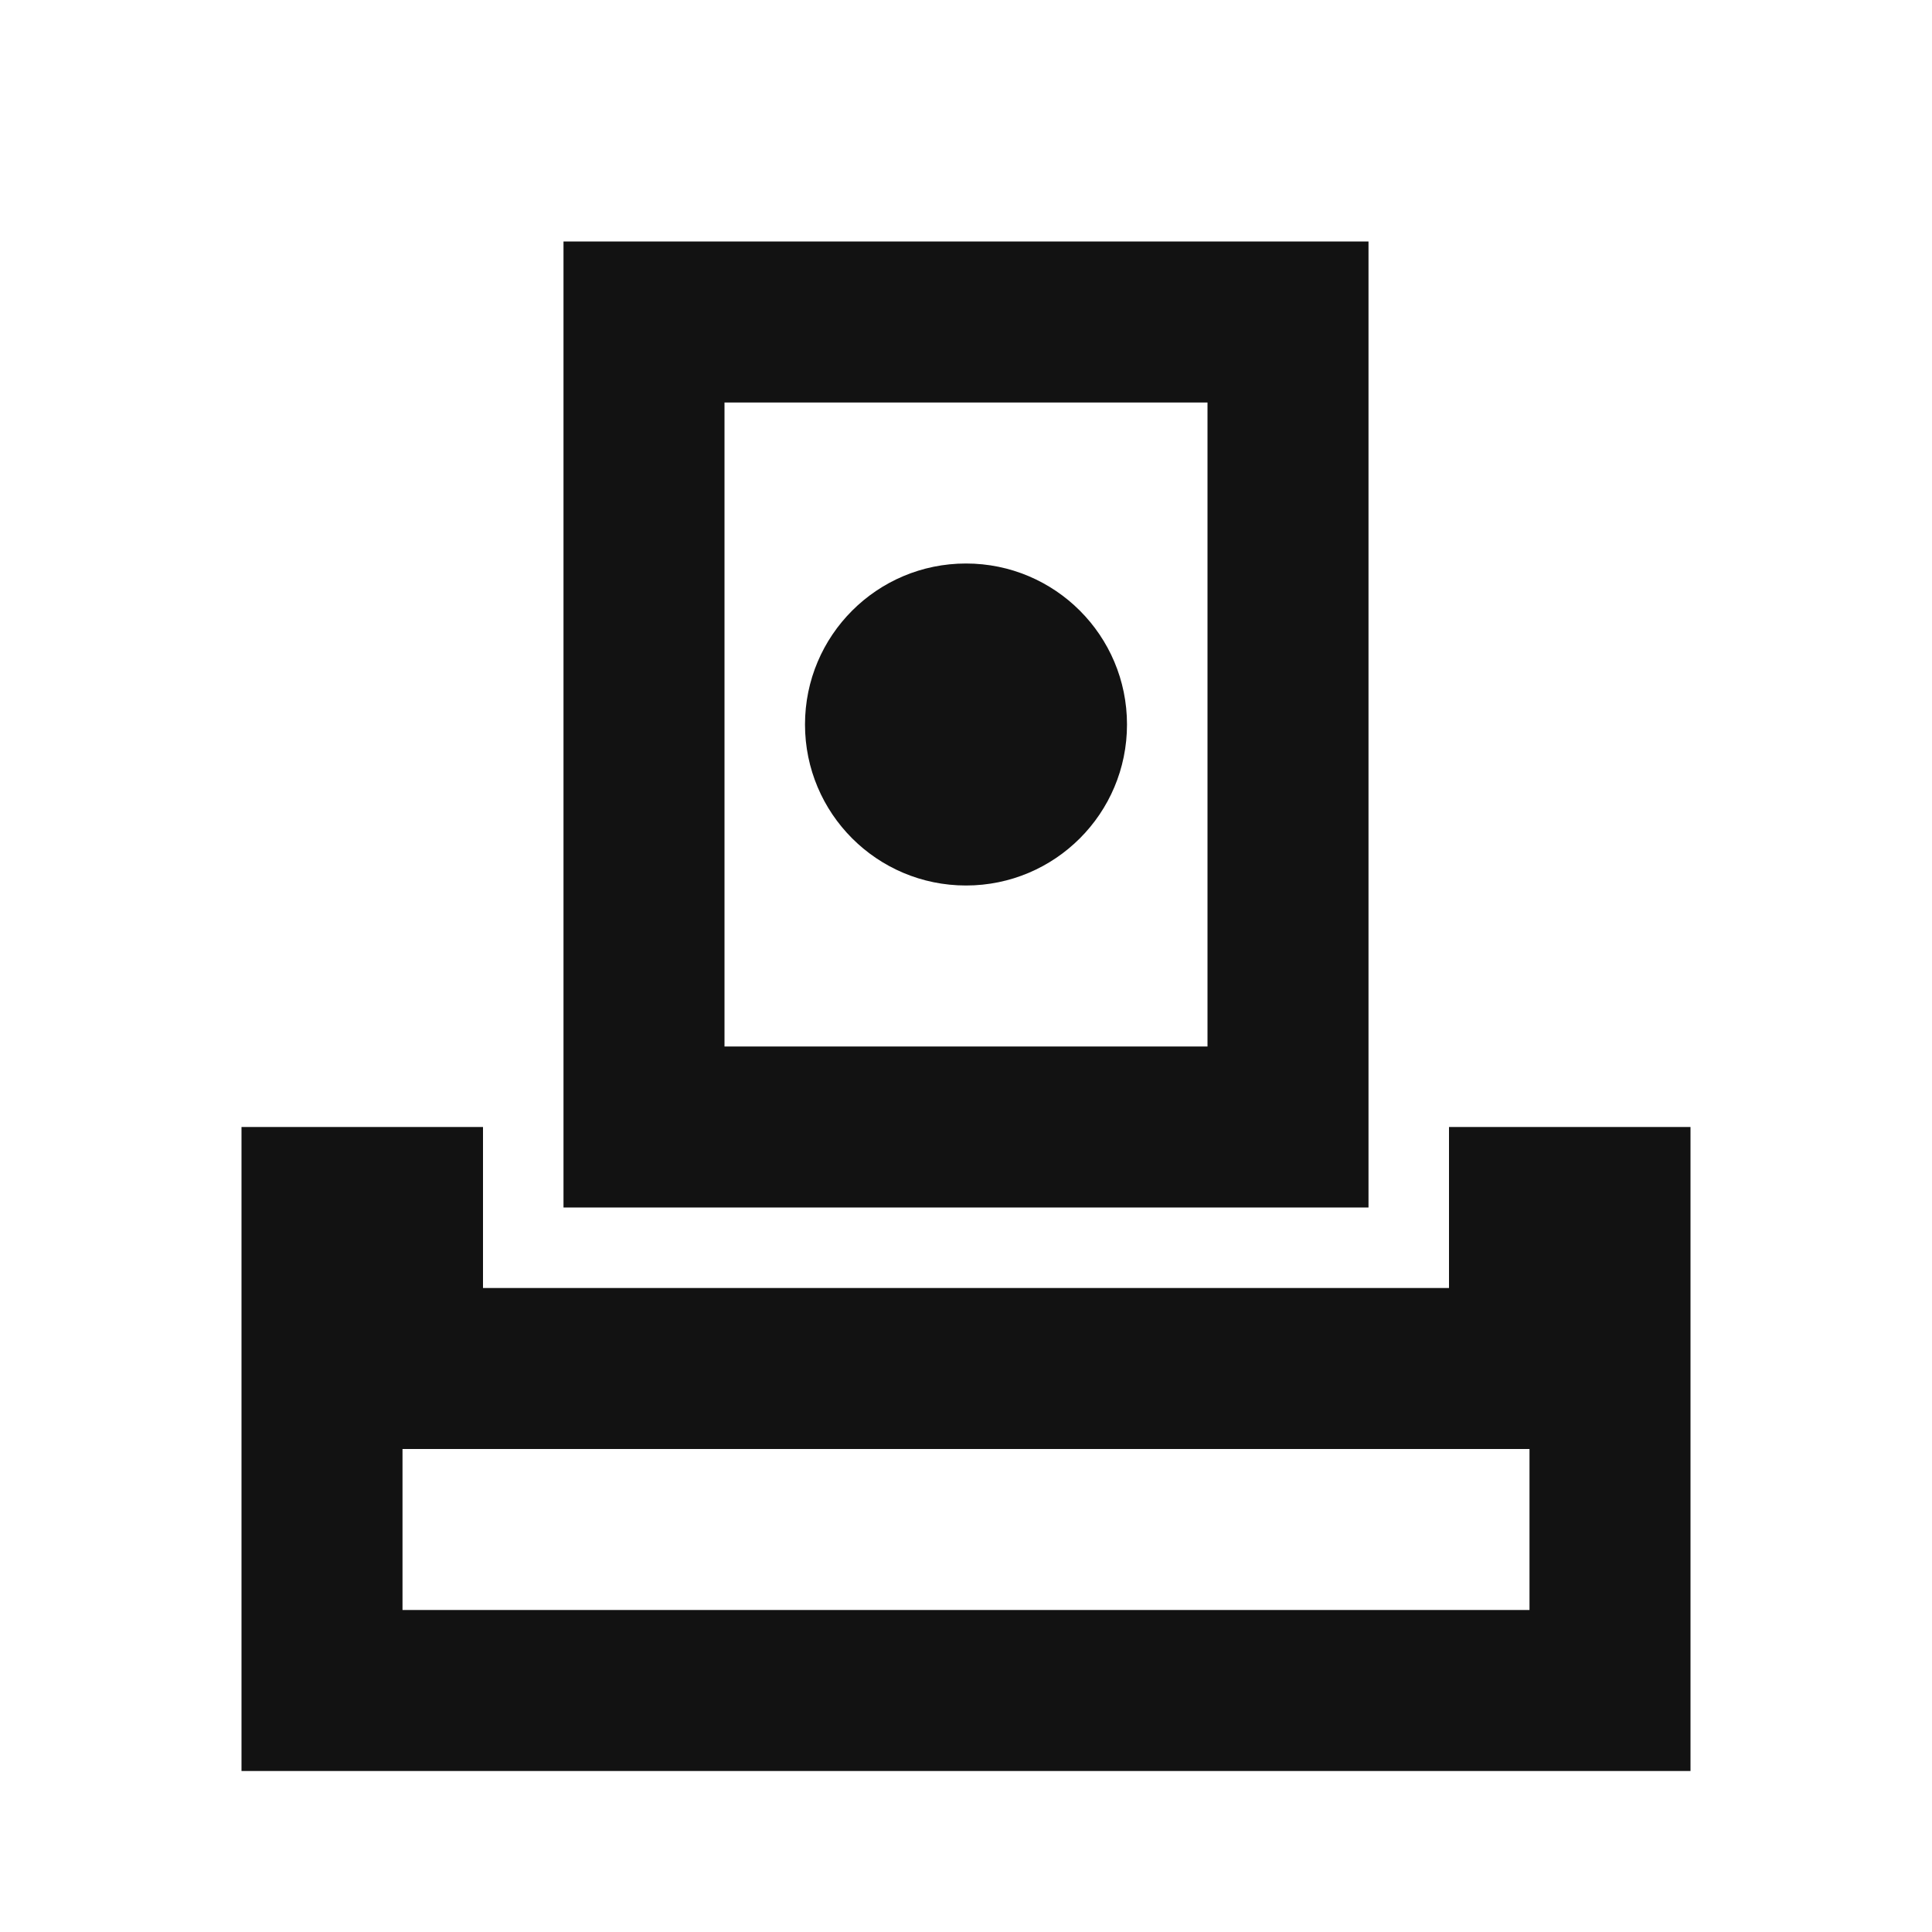
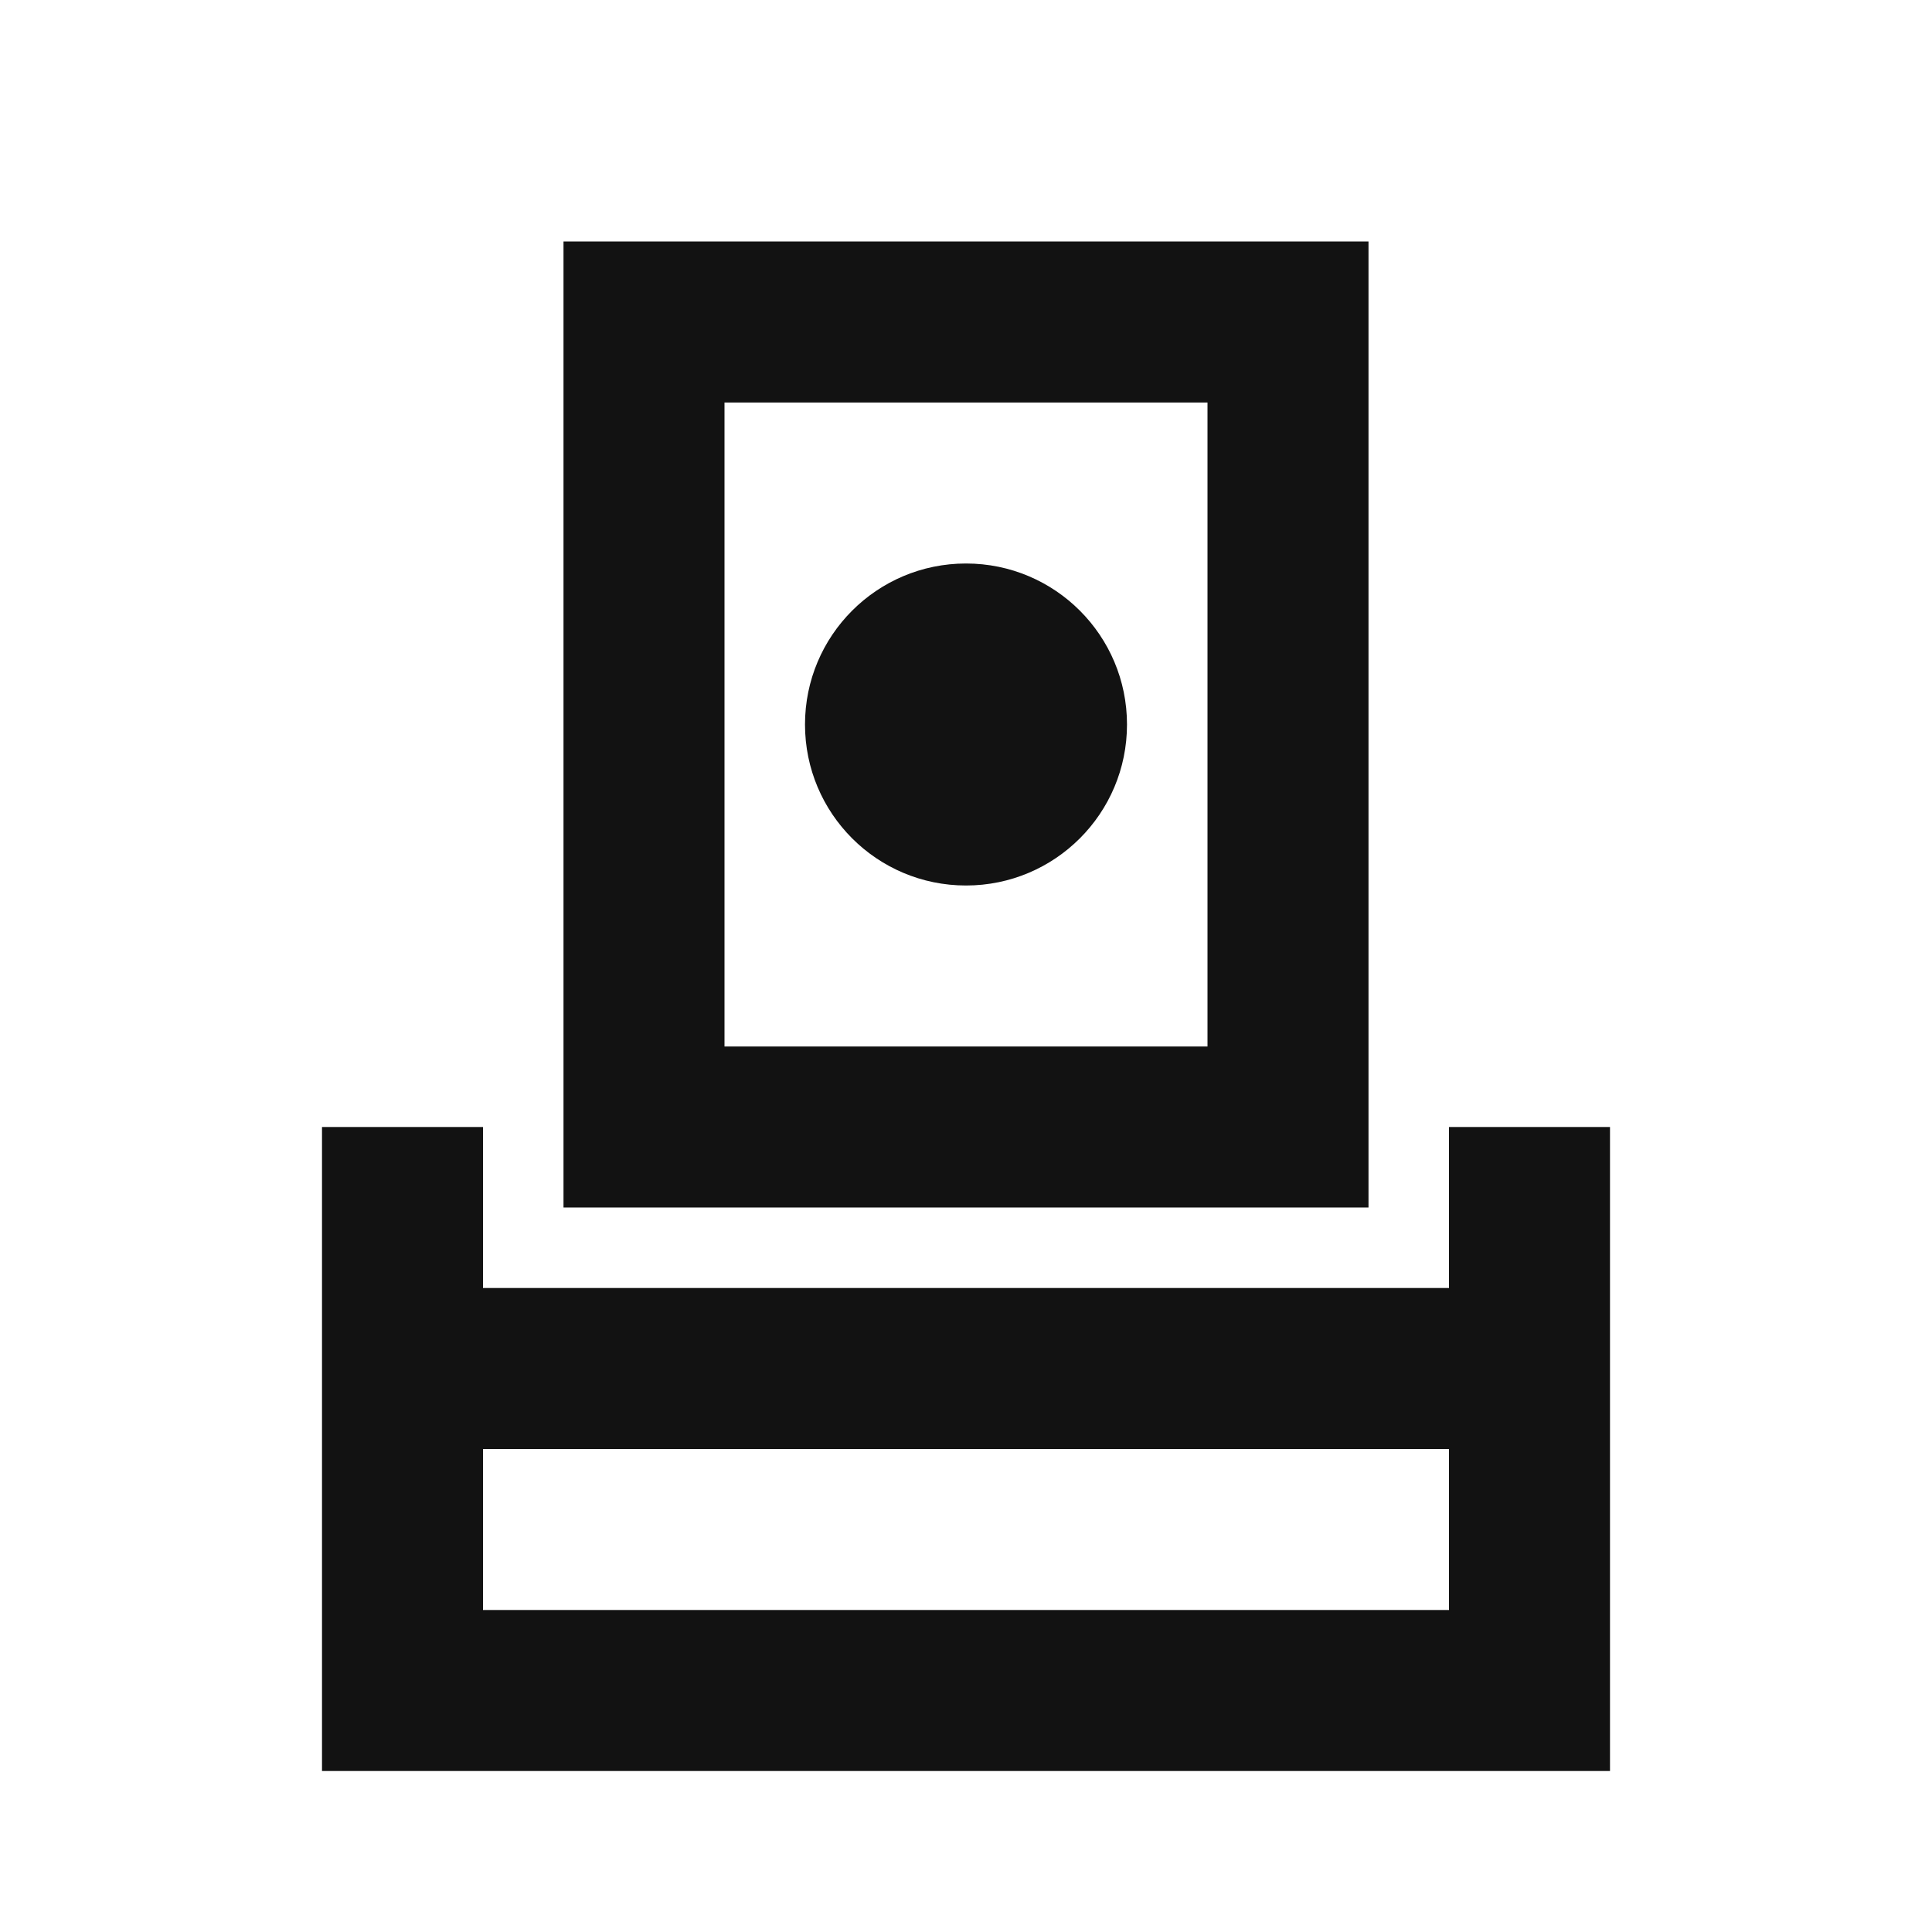
<svg xmlns="http://www.w3.org/2000/svg" width="24" height="24" viewBox="0 0 24 24">
-   <path id="ink" d="M7 3V15H17V3ZM3 14V22H21V14H18V16H6V14ZM15 13H9V5H15ZM19 20H5V18H19Z" fill="#121212" />
+   <path id="ink" d="M7 3V15H17V3ZM4 14V22H20V14H18V16H6V14ZM15 13H9V5H15ZM18 20H6V18H18Z" fill="#121212" />
  <path id="node" d="M14 9C14 10.105 13.105 11 12 11C10.895 11 10 10.105 10 9C10 7.895 10.895 7 12 7C13.105 7 14 7.895 14 9Z" fill="#121212" />
</svg>
